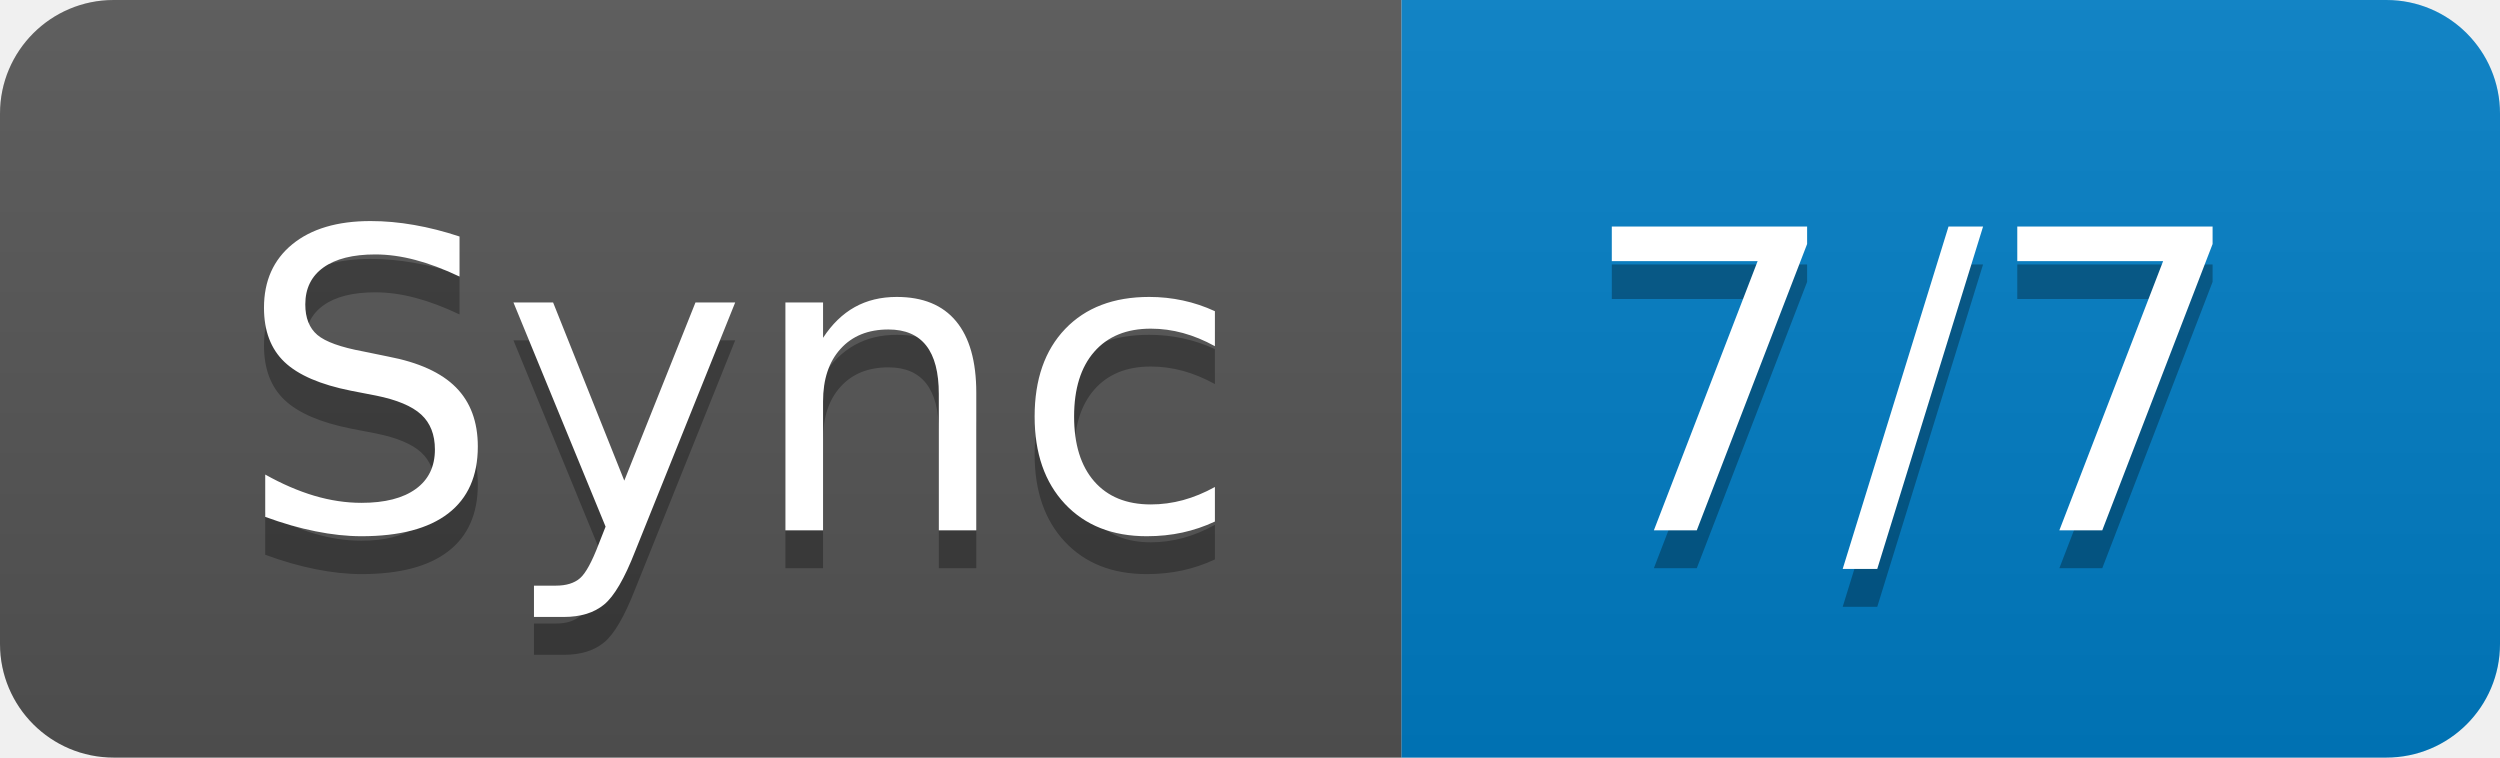
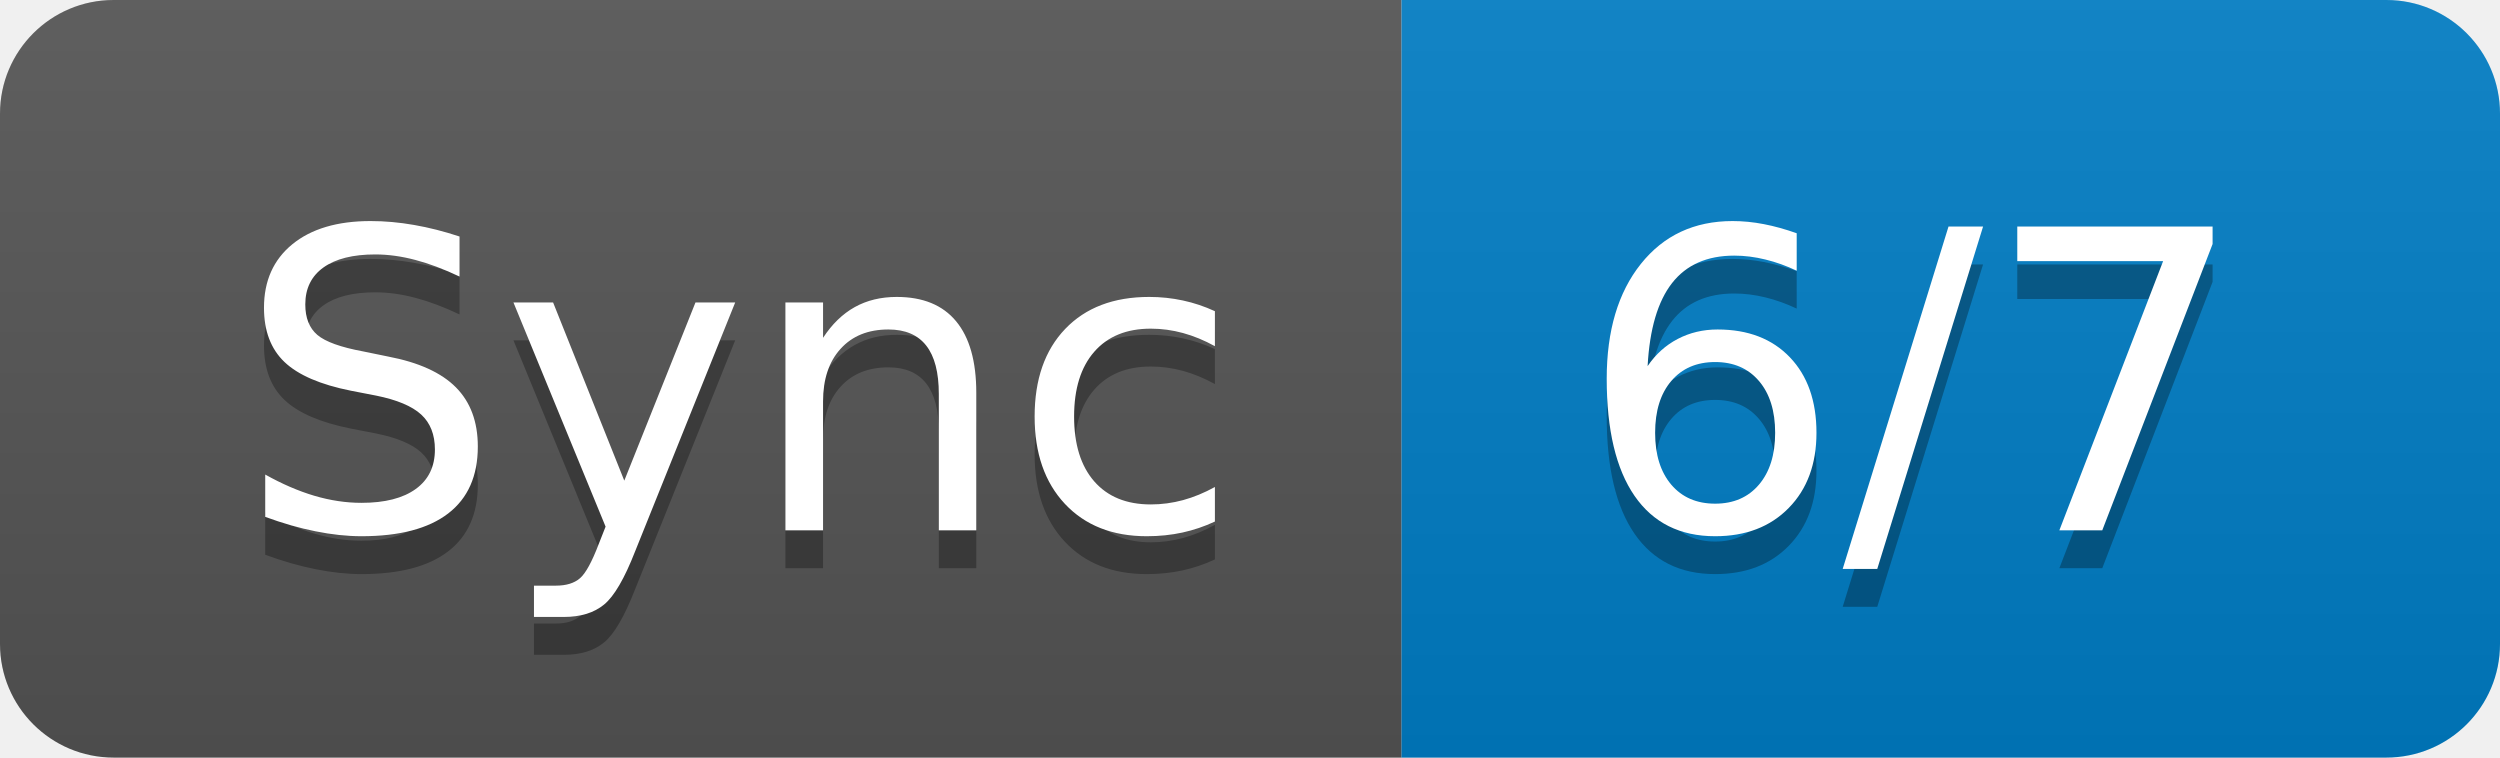
- <svg xmlns="http://www.w3.org/2000/svg" width="66" height="20" role="img" aria-label="Sync: 7/7">
+ <svg xmlns="http://www.w3.org/2000/svg" width="66" height="20" role="img" aria-label="Sync: 6/7">
  <linearGradient id="s" x2="0" y2="100%">
    <stop offset="0" stop-color="#bbb" stop-opacity=".1" />
    <stop offset="1" stop-opacity=".1" />
  </linearGradient>
  <clipPath id="r">
    <rect width="66" height="20" rx="3" fill="#fff" />
  </clipPath>
  <g clip-path="url(#r)">
    <rect width="37" height="20" fill="#555" />
    <rect x="37" width="29" height="20" fill="#007ec6" />
    <rect width="66" height="20" fill="url(#s)" />
  </g>
  <g fill="#fff" text-anchor="middle" font-family="Verdana,Geneva,DejaVu Sans,sans-serif" text-rendering="geometricPrecision" font-size="110">
    <text aria-hidden="true" x="195" y="150" fill="#010101" fill-opacity=".3" transform="scale(.1)" textLength="270">Sync</text>
    <text x="195" y="140" transform="scale(.1)" fill="#fff" textLength="270">Sync</text>
-     <text aria-hidden="true" x="505" y="150" fill="#010101" fill-opacity=".3" transform="scale(.1)" textLength="190">7/7</text>
-     <text x="505" y="140" transform="scale(.1)" fill="#fff" textLength="190">7/7</text>
+     <text aria-hidden="true" x="505" y="150" fill="#010101" fill-opacity=".3" transform="scale(.1)" textLength="190">6/7</text>
+     <text x="505" y="140" transform="scale(.1)" fill="#fff" textLength="190">6/7</text>
  </g>
</svg>
